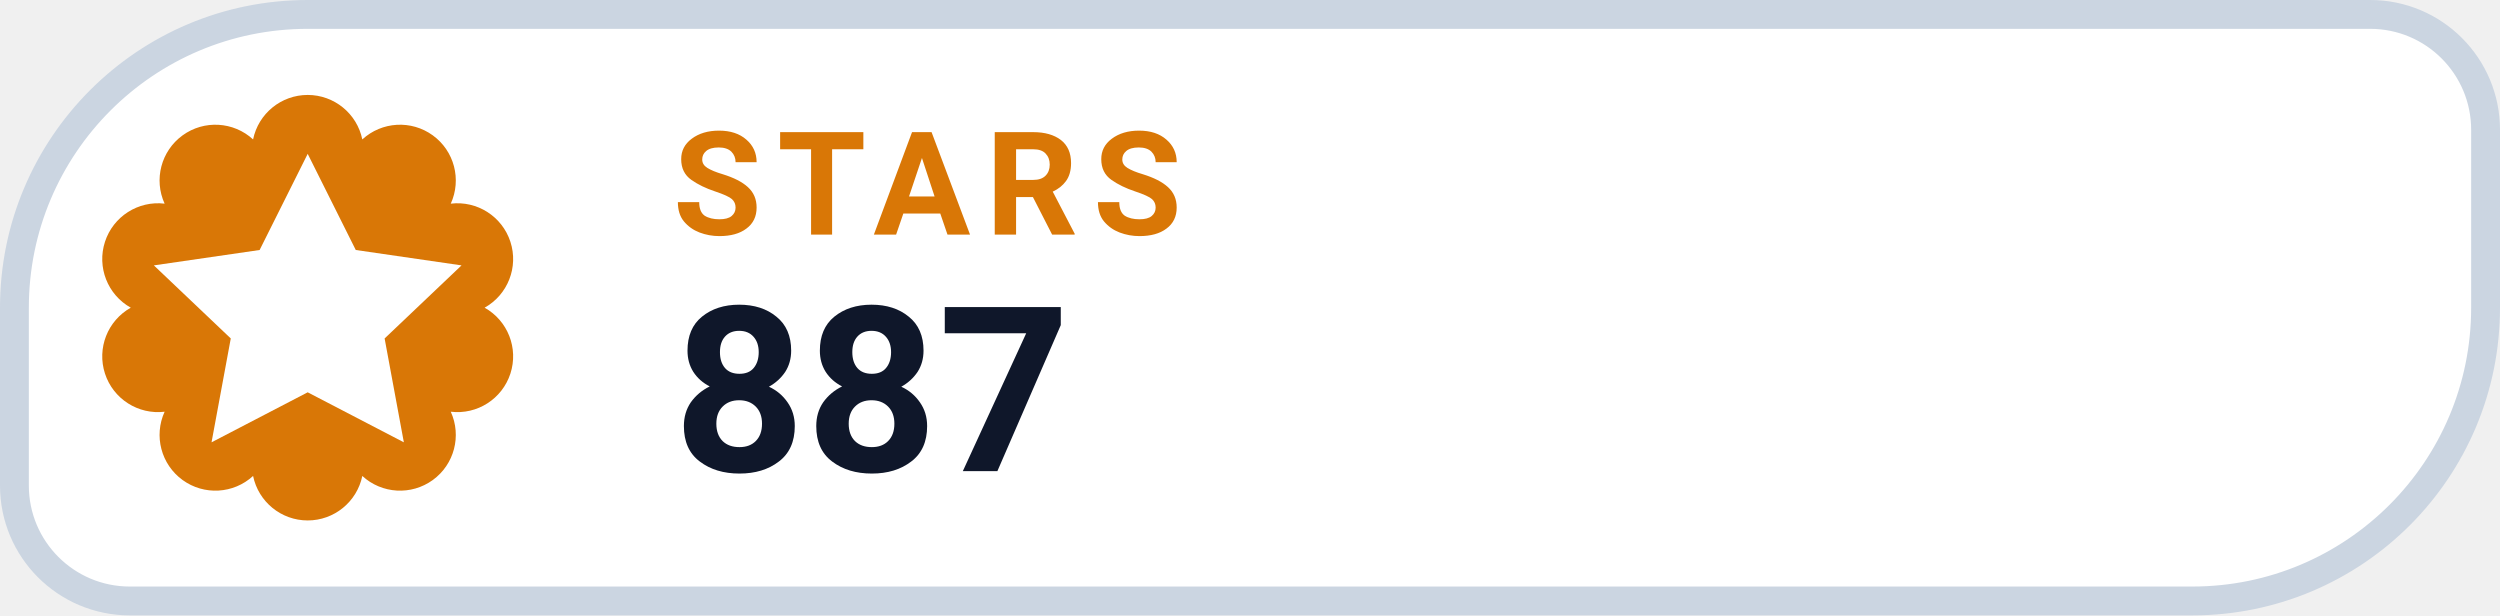
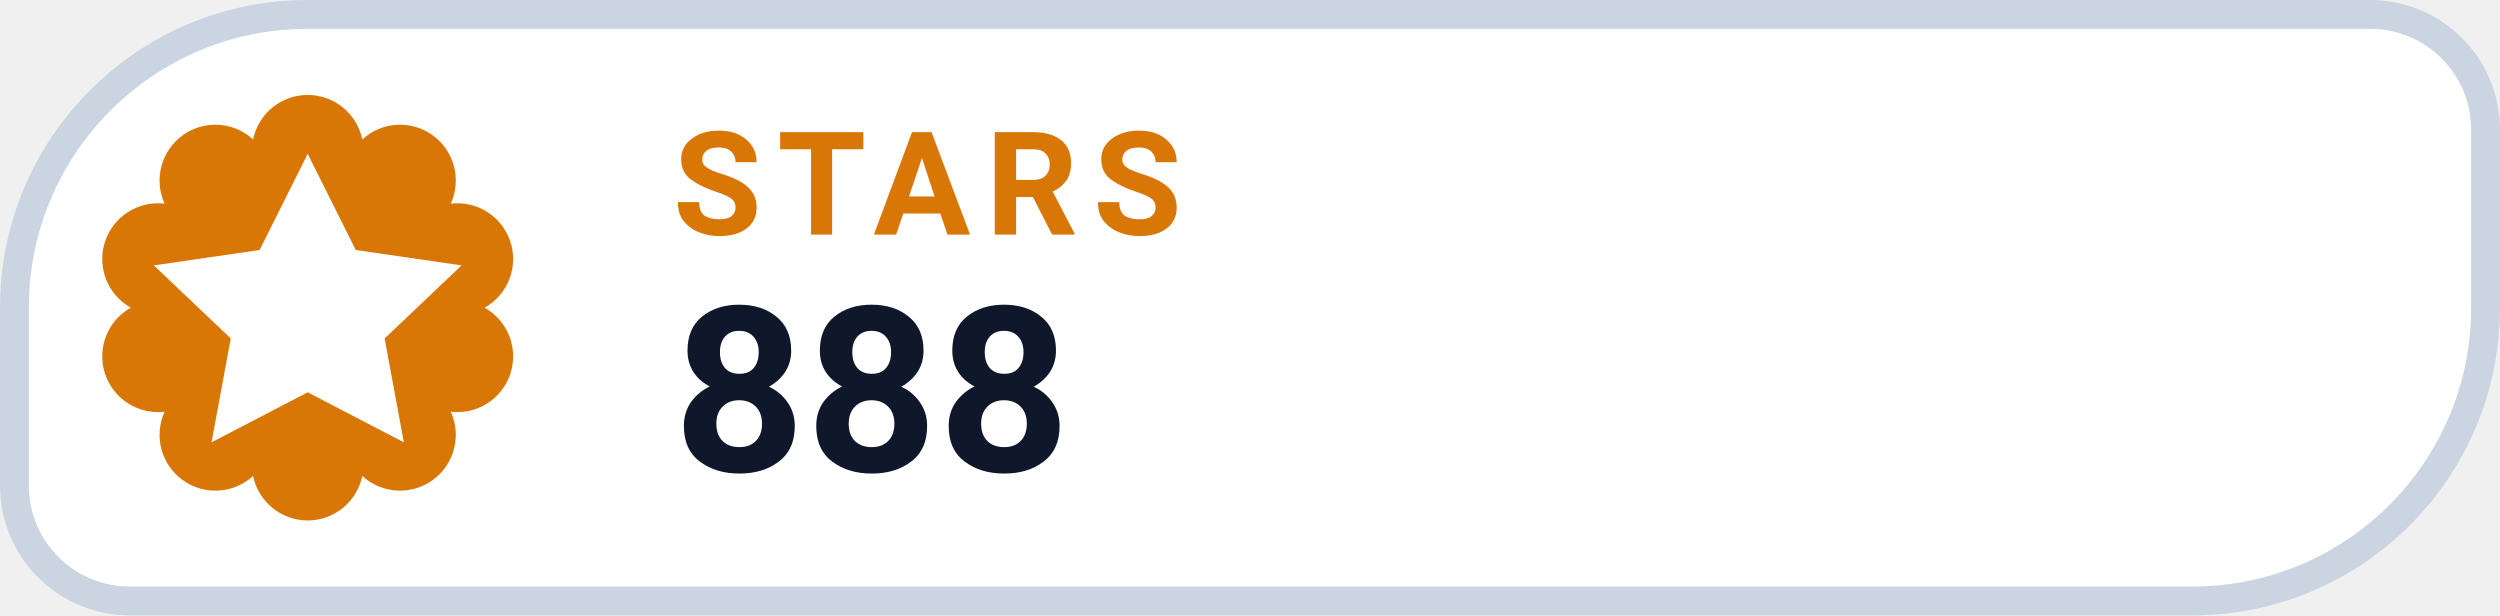
- <svg xmlns="http://www.w3.org/2000/svg" width="130" height="32" viewBox="0 0 130 32" role="img" aria-label="STARS 887">
+ <svg xmlns="http://www.w3.org/2000/svg" width="130" height="32" viewBox="0 0 130 32" role="img" aria-label="STARS 888">
  <path d="M 16.00 0.75 H 123.25 A 6.00 6.00 0 0 1 129.25 6.75 V 16.00 A 15.25 15.25 0 0 1 114.00 31.25 H 6.75 A 6.00 6.00 0 0 1 0.75 25.25 V 16.00 A 15.25 15.25 0 0 1 16.00 0.75 Z" fill="#FFFFFF" stroke="#CBD5E1" stroke-width="1.5" />
  <path d="M 13.16 7.25 A 2.90 2.90 0 0 1 18.84 7.25 A 2.90 2.90 0 0 1 23.44 10.59 A 2.90 2.90 0 0 1 25.20 16.00 A 2.90 2.90 0 0 1 23.44 21.41 A 2.90 2.90 0 0 1 18.84 24.75 A 2.90 2.90 0 0 1 13.16 24.75 A 2.90 2.90 0 0 1 8.56 21.41 A 2.90 2.90 0 0 1 6.80 16.00 A 2.90 2.90 0 0 1 8.56 10.59 A 2.90 2.90 0 0 1 13.16 7.25 Z" fill="#D97706" />
  <g transform="translate(16 16)" style="color:#FFFFFF;">
    <path d="M0 -8 l2.5 5 5.5 .8 -4 3.8 1 5.4 -5 -2.6 -5 2.6 1 -5.4 -4 -3.8 5.5 -.8 Z" fill="currentColor" />
  </g>
  <text x="35" y="12.2" fill="#D97706" font-family="-apple-system,BlinkMacSystemFont,'Segoe UI',Roboto,Helvetica,Arial,sans-serif" font-size="7.5" font-weight="700" letter-spacing=".8">STARS</text>
-   <text x="35" y="24.5" fill="#0F172A" font-family="-apple-system,BlinkMacSystemFont,'Segoe UI',Roboto,Helvetica,Arial,sans-serif" font-size="12" font-weight="750">887</text>
+   <text x="35" y="24.5" fill="#0F172A" font-family="-apple-system,BlinkMacSystemFont,'Segoe UI',Roboto,Helvetica,Arial,sans-serif" font-size="12" font-weight="750">888</text>
</svg>
